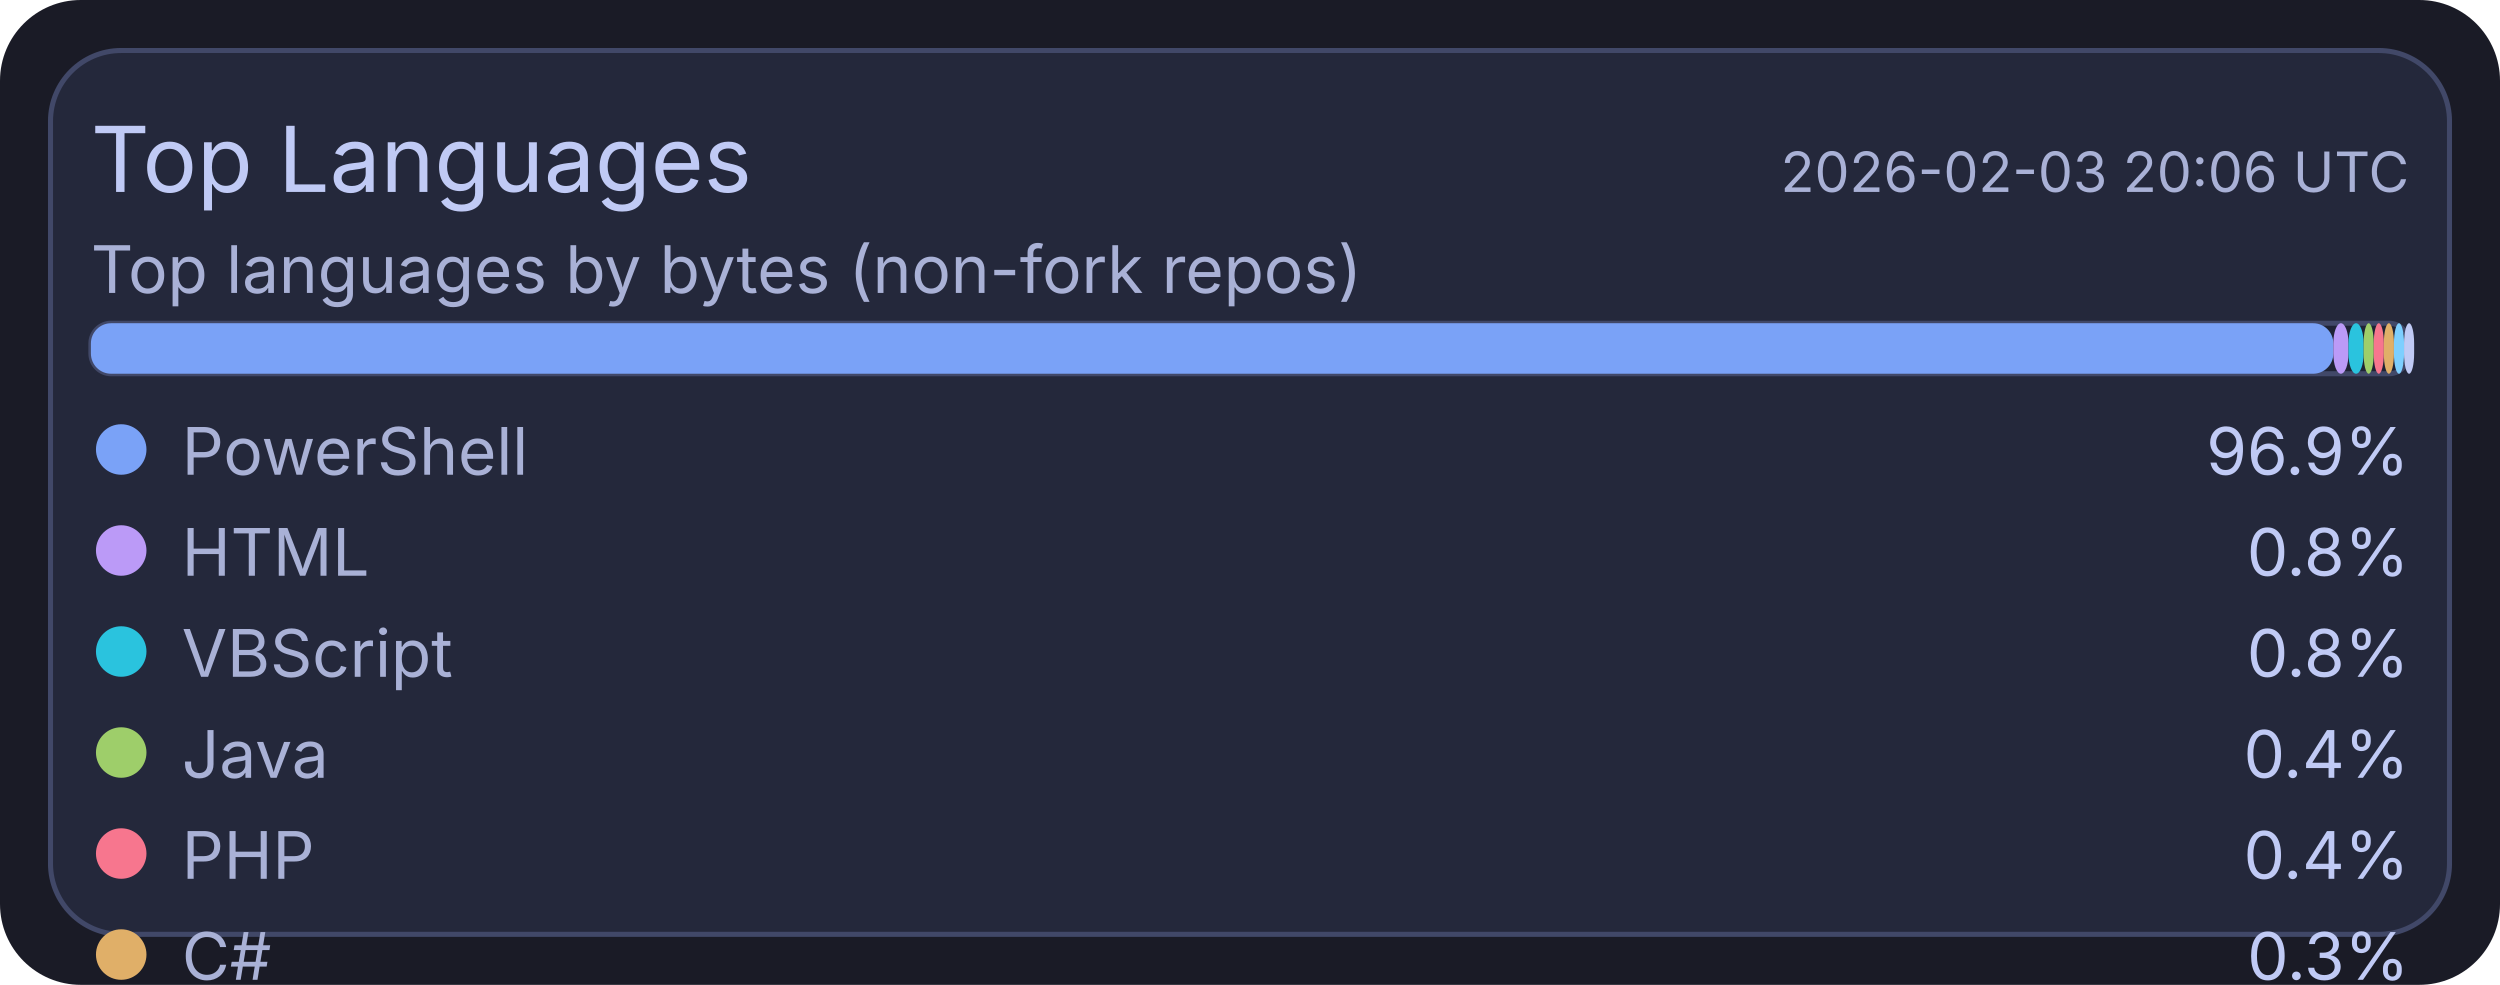
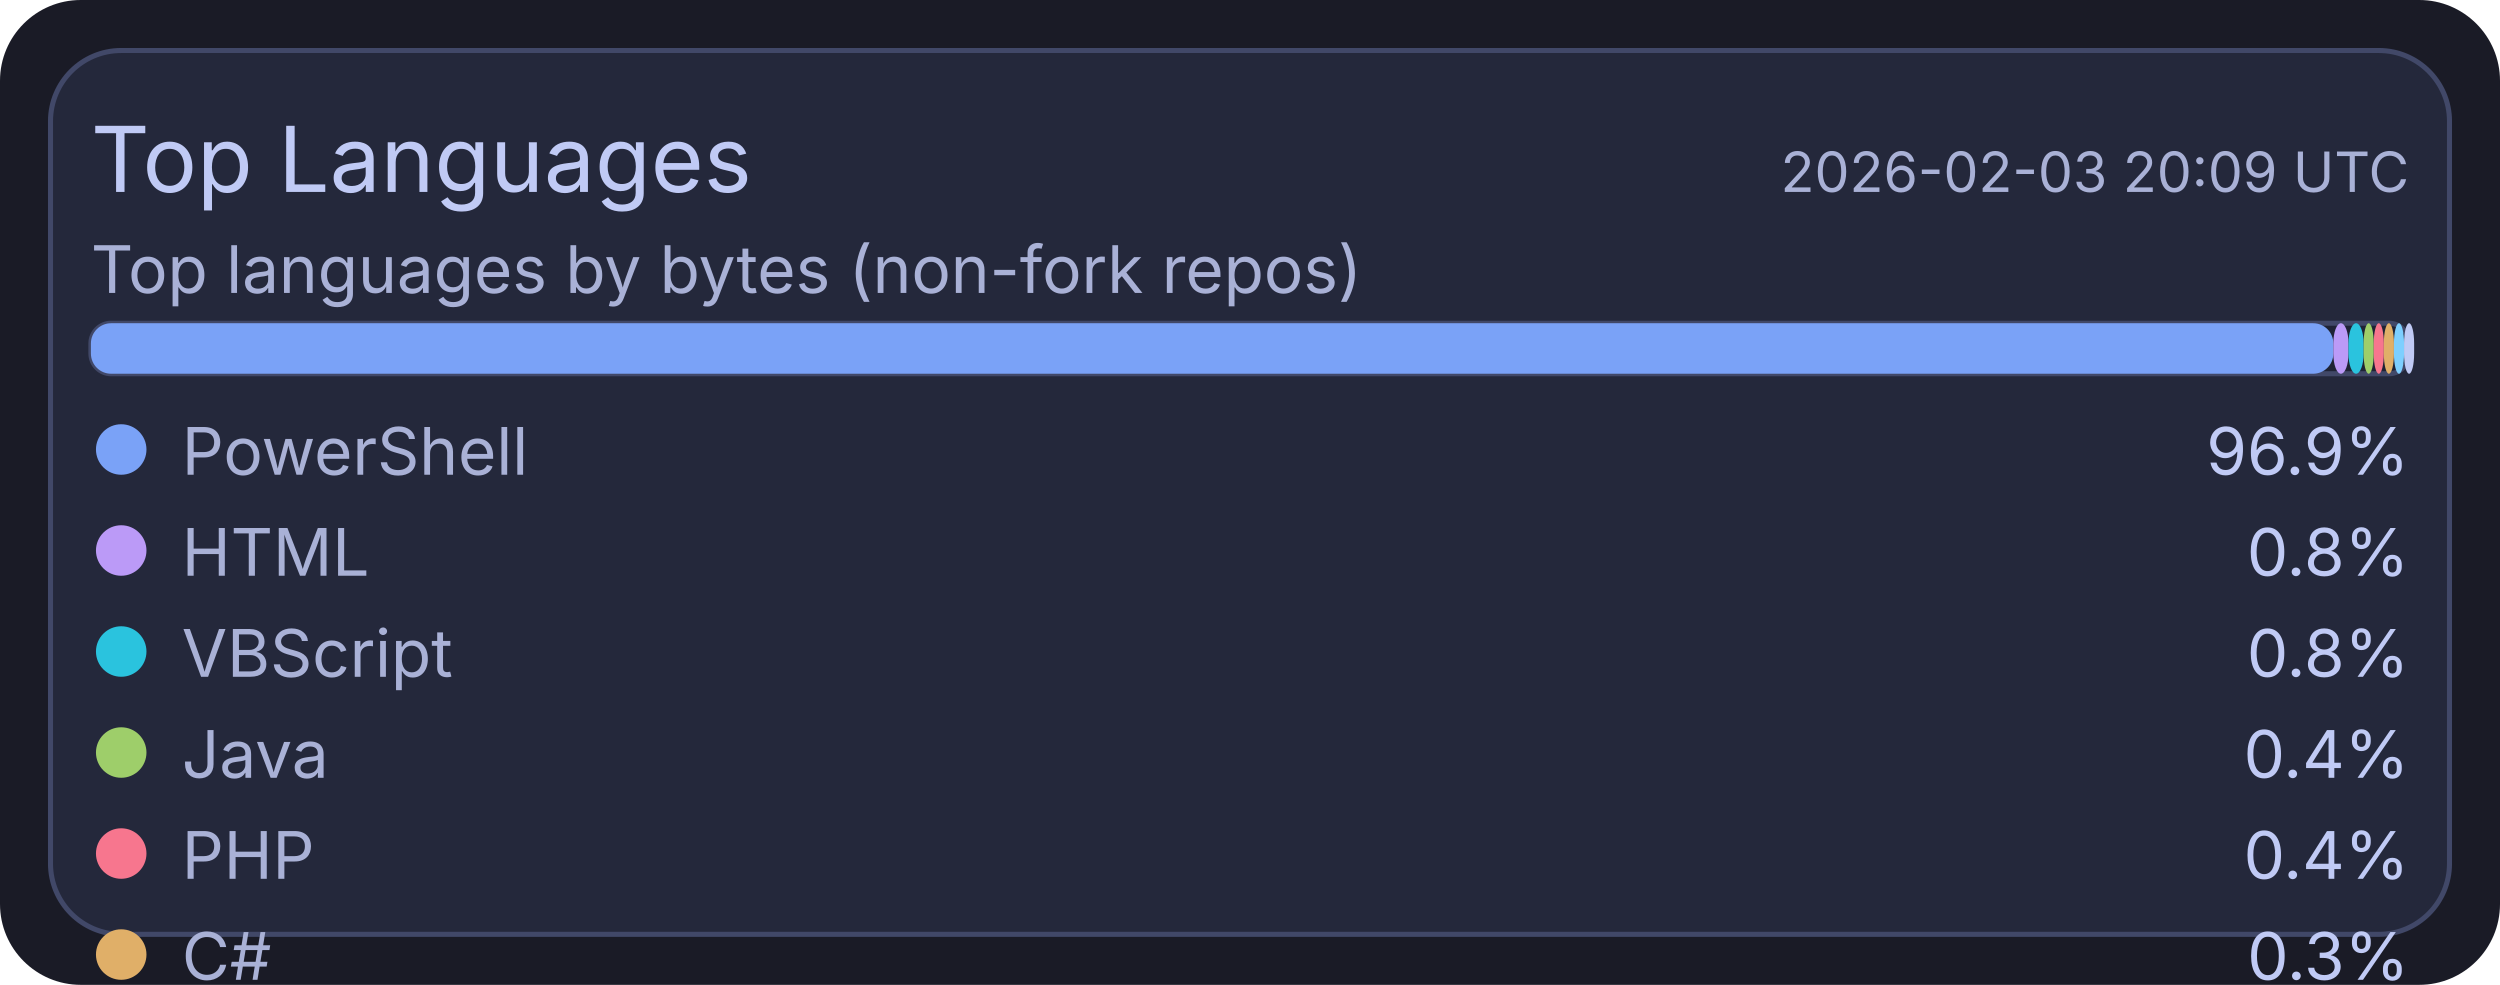
<svg xmlns="http://www.w3.org/2000/svg" width="495" height="195" viewBox="0 0 495 195">
  <rect x="0" y="0" width="495" height="195" rx="16" fill="#1a1b26" />
  <rect x="10" y="10" width="475" height="175" rx="14" fill="#24283b" stroke="#414868" stroke-width="1" />
  <text x="18" y="38" fill="#c0caf5" font-size="18" font-family="ui-sans-serif, system-ui, -apple-system, Segoe UI">Top Languages</text>
-   <text x="477" y="38" text-anchor="end" fill="#a9b1d6" font-size="11" font-family="ui-sans-serif, system-ui, -apple-system, Segoe UI">2026-02-03 20:06 UTC</text>
+   <text x="477" y="38" text-anchor="end" fill="#a9b1d6" font-size="11" font-family="ui-sans-serif, system-ui, -apple-system, Segoe UI">2026-02-03 20:09 UTC</text>
  <text x="18" y="58" fill="#a9b1d6" font-size="13" font-family="ui-sans-serif, system-ui, -apple-system, Segoe UI">Top languages by bytes (non-fork repos)</text>
  <rect x="18" y="64" width="459" height="10" rx="4" fill="#1f2335" stroke="#414868" stroke-width="1" />
  <rect x="18" y="64" width="444" height="10" rx="4" fill="#7aa2f7" />
  <rect x="462" y="64" width="3" height="10" rx="4" fill="#bb9af7" />
  <rect x="465" y="64" width="3" height="10" rx="4" fill="#2ac3de" />
  <rect x="468" y="64" width="2" height="10" rx="4" fill="#9ece6a" />
  <rect x="470" y="64" width="2" height="10" rx="4" fill="#f7768e" />
  <rect x="472" y="64" width="2" height="10" rx="4" fill="#e0af68" />
  <rect x="474" y="64" width="2" height="10" rx="4" fill="#7dcfff" />
  <rect x="476" y="64" width="2" height="10" rx="4" fill="#c0caf5" />
  <circle cx="24" cy="89" r="5" fill="#7aa2f7" />
  <text x="36" y="94" fill="#a9b1d6" font-size="13" font-family="ui-sans-serif, system-ui, -apple-system, Segoe UI">PowerShell</text>
  <text x="477" y="94" text-anchor="end" fill="#c0caf5" font-size="13" font-family="ui-sans-serif, system-ui, -apple-system, Segoe UI">96.9%</text>
  <circle cx="24" cy="109" r="5" fill="#bb9af7" />
  <text x="36" y="114" fill="#a9b1d6" font-size="13" font-family="ui-sans-serif, system-ui, -apple-system, Segoe UI">HTML</text>
  <text x="477" y="114" text-anchor="end" fill="#c0caf5" font-size="13" font-family="ui-sans-serif, system-ui, -apple-system, Segoe UI">0.8%</text>
  <circle cx="24" cy="129" r="5" fill="#2ac3de" />
  <text x="36" y="134" fill="#a9b1d6" font-size="13" font-family="ui-sans-serif, system-ui, -apple-system, Segoe UI">VBScript</text>
  <text x="477" y="134" text-anchor="end" fill="#c0caf5" font-size="13" font-family="ui-sans-serif, system-ui, -apple-system, Segoe UI">0.8%</text>
  <circle cx="24" cy="149" r="5" fill="#9ece6a" />
  <text x="36" y="154" fill="#a9b1d6" font-size="13" font-family="ui-sans-serif, system-ui, -apple-system, Segoe UI">Java</text>
  <text x="477" y="154" text-anchor="end" fill="#c0caf5" font-size="13" font-family="ui-sans-serif, system-ui, -apple-system, Segoe UI">0.4%</text>
  <circle cx="24" cy="169" r="5" fill="#f7768e" />
  <text x="36" y="174" fill="#a9b1d6" font-size="13" font-family="ui-sans-serif, system-ui, -apple-system, Segoe UI">PHP</text>
  <text x="477" y="174" text-anchor="end" fill="#c0caf5" font-size="13" font-family="ui-sans-serif, system-ui, -apple-system, Segoe UI">0.4%</text>
  <circle cx="24" cy="189" r="5" fill="#e0af68" />
  <text x="36" y="194" fill="#a9b1d6" font-size="13" font-family="ui-sans-serif, system-ui, -apple-system, Segoe UI">C#</text>
  <text x="477" y="194" text-anchor="end" fill="#c0caf5" font-size="13" font-family="ui-sans-serif, system-ui, -apple-system, Segoe UI">0.3%</text>
  <circle cx="24" cy="209" r="5" fill="#7dcfff" />
  <text x="36" y="214" fill="#a9b1d6" font-size="13" font-family="ui-sans-serif, system-ui, -apple-system, Segoe UI">Python</text>
  <text x="477" y="214" text-anchor="end" fill="#c0caf5" font-size="13" font-family="ui-sans-serif, system-ui, -apple-system, Segoe UI">0.2%</text>
  <circle cx="24" cy="229" r="5" fill="#c0caf5" />
  <text x="36" y="234" fill="#a9b1d6" font-size="13" font-family="ui-sans-serif, system-ui, -apple-system, Segoe UI">TSQL</text>
  <text x="477" y="234" text-anchor="end" fill="#c0caf5" font-size="13" font-family="ui-sans-serif, system-ui, -apple-system, Segoe UI">0.2%</text>
</svg>
